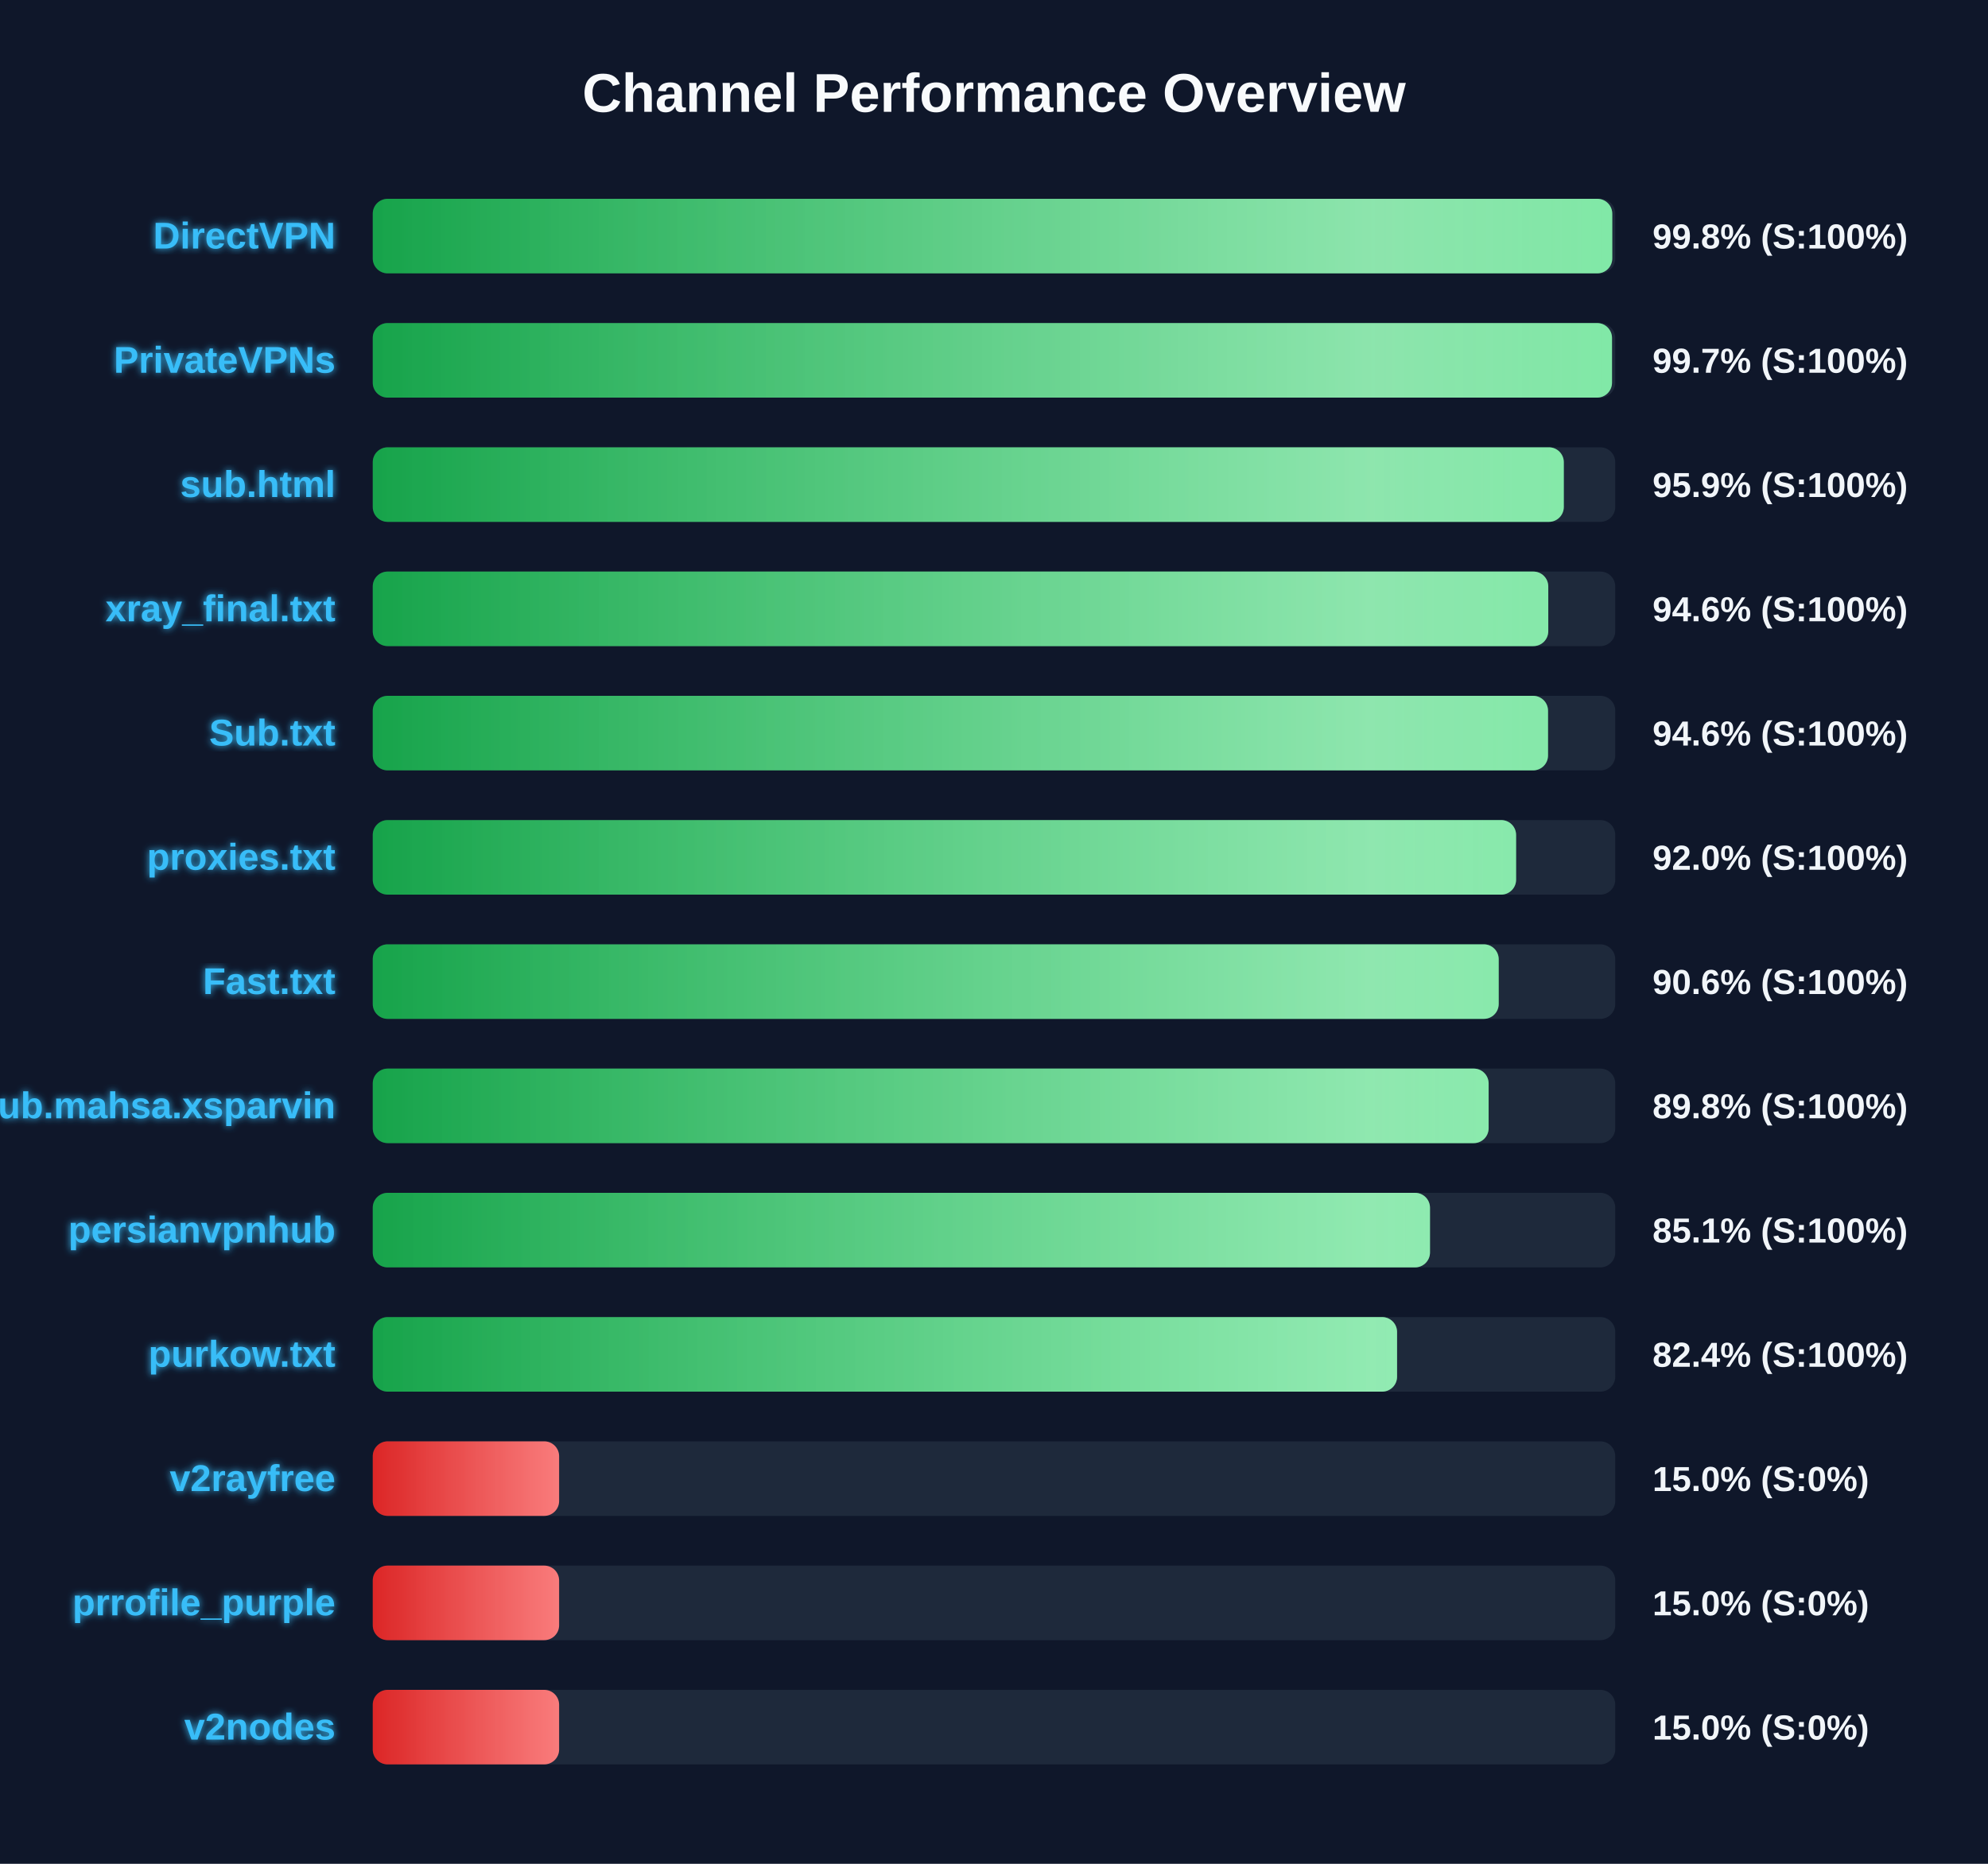
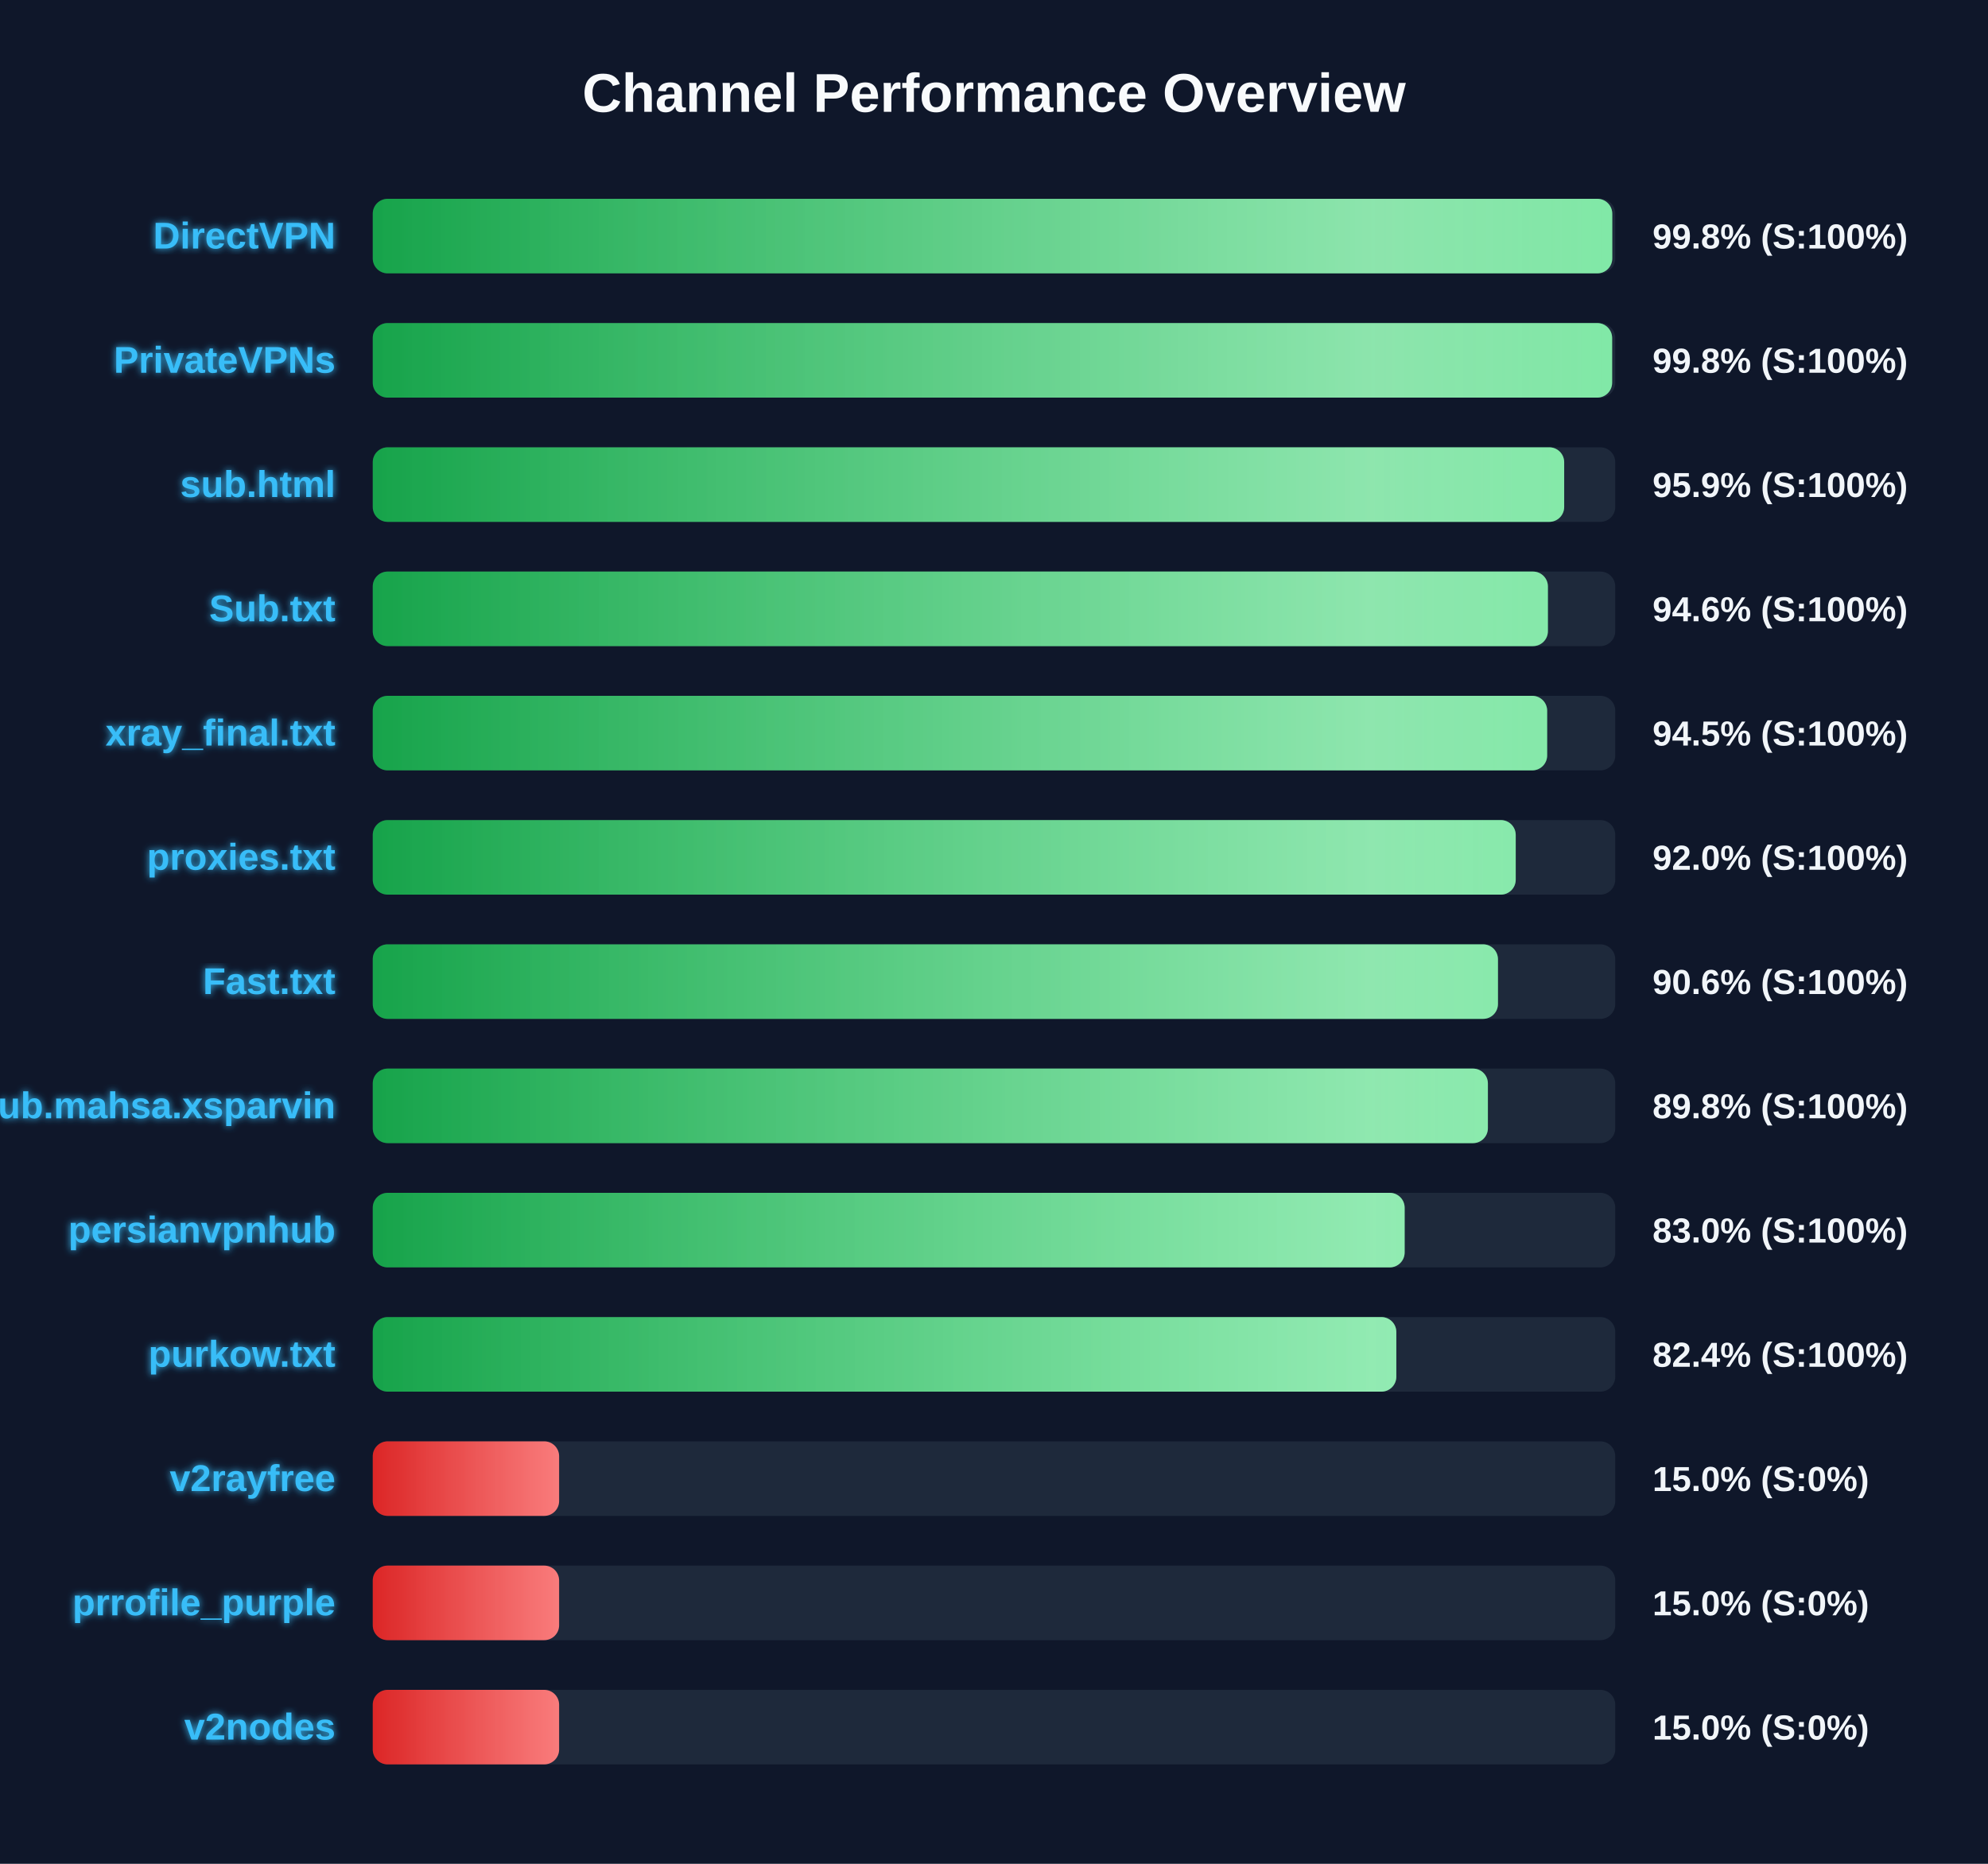
<svg xmlns="http://www.w3.org/2000/svg" width="800" height="750" version="1.1">
  <defs>
    <linearGradient id="grad-green" x1="0%" y1="0%" x2="100%" y2="0%">
      <stop offset="0%" stop-color="#16a34a" />
      <stop offset="100%" stop-color="#4ade80" />
    </linearGradient>
    <linearGradient id="grad-yellow" x1="0%" y1="0%" x2="100%" y2="0%">
      <stop offset="0%" stop-color="#ca8a04" />
      <stop offset="100%" stop-color="#fde047" />
    </linearGradient>
    <linearGradient id="grad-red" x1="0%" y1="0%" x2="100%" y2="0%">
      <stop offset="0%" stop-color="#dc2626" />
      <stop offset="100%" stop-color="#f87171" />
    </linearGradient>
    <linearGradient id="shimmer" x1="0%" y1="0%" x2="100%" y2="0%">
      <stop offset="0%" stop-color="rgba(255,255,255,0)" />
      <stop offset="50%" stop-color="rgba(255,255,255,0.4)" />
      <stop offset="100%" stop-color="rgba(255,255,255,0)" />
    </linearGradient>
    <filter id="glow" x="-20%" y="-20%" width="140%" height="140%">
      <feGaussianBlur stdDeviation="1.5" result="blur" />
      <feComposite in="SourceGraphic" in2="blur" operator="over" />
    </filter>
  </defs>
  <style>
        .bg-rect { fill: #0f172a; }
        .title { font: bold 22px 'Segoe UI', Arial, sans-serif; fill: #f8fafc; }
        .row { font: bold 15px 'Segoe UI', Arial, sans-serif; fill: #38bdf8; filter: url(#glow); }
        .score { font: bold 14px 'Segoe UI', Arial, sans-serif; fill: #f1f5f9; }
        @keyframes shimmer-anim {
            0% { transform: translateX(-100%); }
            100% { transform: translateX(200%); }
        }
        .shimmer-rect {
            animation: shimmer-anim 2.5s infinite linear;
        }
    </style>
  <rect width="100%" height="100%" class="bg-rect" />
  <text x="400" y="45" text-anchor="middle" class="title">Channel Performance Overview</text>
  <rect x="150" y="80" width="500" height="30" fill="#1e293b" rx="6" />
  <clipPath id="clip-0">
    <rect x="150" y="80" width="498.8" height="30" rx="6" />
  </clipPath>
  <rect x="150" y="80" width="498.8" height="30" fill="url(#grad-green)" rx="6" />
  <g clip-path="url(#clip-0)">
    <rect x="150" y="80" width="100%" height="30" fill="url(#shimmer)" class="shimmer-rect" />
  </g>
  <text x="135" y="100" text-anchor="end" class="row">DirectVPN</text>
  <text x="665" y="100" text-anchor="start" class="score">99.8% (S:100%)</text>
  <rect x="150" y="130" width="500" height="30" fill="#1e293b" rx="6" />
  <clipPath id="clip-1">
-     <rect x="150" y="130" width="498.7" height="30" rx="6" />
+     <rect x="150" y="130" width="498.75" height="30" rx="6" />
  </clipPath>
-   <rect x="150" y="130" width="498.7" height="30" fill="url(#grad-green)" rx="6" />
+   <rect x="150" y="130" width="498.75" height="30" fill="url(#grad-green)" rx="6" />
  <g clip-path="url(#clip-1)">
    <rect x="150" y="130" width="100%" height="30" fill="url(#shimmer)" class="shimmer-rect" />
  </g>
  <text x="135" y="150" text-anchor="end" class="row">PrivateVPNs</text>
-   <text x="665" y="150" text-anchor="start" class="score">99.7% (S:100%)</text>
+   <text x="665" y="150" text-anchor="start" class="score">99.8% (S:100%)</text>
  <rect x="150" y="180" width="500" height="30" fill="#1e293b" rx="6" />
  <clipPath id="clip-2">
-     <rect x="150" y="180" width="479.3" height="30" rx="6" />
+     <rect x="150" y="180" width="479.45" height="30" rx="6" />
  </clipPath>
-   <rect x="150" y="180" width="479.3" height="30" fill="url(#grad-green)" rx="6" />
+   <rect x="150" y="180" width="479.45" height="30" fill="url(#grad-green)" rx="6" />
  <g clip-path="url(#clip-2)">
    <rect x="150" y="180" width="100%" height="30" fill="url(#shimmer)" class="shimmer-rect" />
  </g>
  <text x="135" y="200" text-anchor="end" class="row">sub.html</text>
  <text x="665" y="200" text-anchor="start" class="score">95.9% (S:100%)</text>
  <rect x="150" y="230" width="500" height="30" fill="#1e293b" rx="6" />
  <clipPath id="clip-3">
-     <rect x="150" y="230" width="473.05" height="30" rx="6" />
+     <rect x="150" y="230" width="472.9" height="30" rx="6" />
  </clipPath>
-   <rect x="150" y="230" width="473.05" height="30" fill="url(#grad-green)" rx="6" />
+   <rect x="150" y="230" width="472.9" height="30" fill="url(#grad-green)" rx="6" />
  <g clip-path="url(#clip-3)">
    <rect x="150" y="230" width="100%" height="30" fill="url(#shimmer)" class="shimmer-rect" />
  </g>
-   <text x="135" y="250" text-anchor="end" class="row">xray_final.txt</text>
+   <text x="135" y="250" text-anchor="end" class="row">Sub.txt</text>
  <text x="665" y="250" text-anchor="start" class="score">94.6% (S:100%)</text>
  <rect x="150" y="280" width="500" height="30" fill="#1e293b" rx="6" />
  <clipPath id="clip-4">
-     <rect x="150" y="280" width="472.95" height="30" rx="6" />
+     <rect x="150" y="280" width="472.6" height="30" rx="6" />
  </clipPath>
-   <rect x="150" y="280" width="472.95" height="30" fill="url(#grad-green)" rx="6" />
+   <rect x="150" y="280" width="472.6" height="30" fill="url(#grad-green)" rx="6" />
  <g clip-path="url(#clip-4)">
    <rect x="150" y="280" width="100%" height="30" fill="url(#shimmer)" class="shimmer-rect" />
  </g>
-   <text x="135" y="300" text-anchor="end" class="row">Sub.txt</text>
-   <text x="665" y="300" text-anchor="start" class="score">94.6% (S:100%)</text>
+   <text x="135" y="300" text-anchor="end" class="row">xray_final.txt</text>
+   <text x="665" y="300" text-anchor="start" class="score">94.5% (S:100%)</text>
  <rect x="150" y="330" width="500" height="30" fill="#1e293b" rx="6" />
  <clipPath id="clip-5">
-     <rect x="150" y="330" width="460.1" height="30" rx="6" />
+     <rect x="150" y="330" width="459.95" height="30" rx="6" />
  </clipPath>
-   <rect x="150" y="330" width="460.1" height="30" fill="url(#grad-green)" rx="6" />
+   <rect x="150" y="330" width="459.95" height="30" fill="url(#grad-green)" rx="6" />
  <g clip-path="url(#clip-5)">
    <rect x="150" y="330" width="100%" height="30" fill="url(#shimmer)" class="shimmer-rect" />
  </g>
  <text x="135" y="350" text-anchor="end" class="row">proxies.txt</text>
  <text x="665" y="350" text-anchor="start" class="score">92.0% (S:100%)</text>
  <rect x="150" y="380" width="500" height="30" fill="#1e293b" rx="6" />
  <clipPath id="clip-6">
-     <rect x="150" y="380" width="453.1" height="30" rx="6" />
+     <rect x="150" y="380" width="452.8" height="30" rx="6" />
  </clipPath>
-   <rect x="150" y="380" width="453.1" height="30" fill="url(#grad-green)" rx="6" />
+   <rect x="150" y="380" width="452.8" height="30" fill="url(#grad-green)" rx="6" />
  <g clip-path="url(#clip-6)">
    <rect x="150" y="380" width="100%" height="30" fill="url(#shimmer)" class="shimmer-rect" />
  </g>
  <text x="135" y="400" text-anchor="end" class="row">Fast.txt</text>
  <text x="665" y="400" text-anchor="start" class="score">90.6% (S:100%)</text>
  <rect x="150" y="430" width="500" height="30" fill="#1e293b" rx="6" />
  <clipPath id="clip-7">
-     <rect x="150" y="430" width="449.05" height="30" rx="6" />
+     <rect x="150" y="430" width="448.75" height="30" rx="6" />
  </clipPath>
-   <rect x="150" y="430" width="449.05" height="30" fill="url(#grad-green)" rx="6" />
+   <rect x="150" y="430" width="448.75" height="30" fill="url(#grad-green)" rx="6" />
  <g clip-path="url(#clip-7)">
    <rect x="150" y="430" width="100%" height="30" fill="url(#shimmer)" class="shimmer-rect" />
  </g>
  <text x="135" y="450" text-anchor="end" class="row">Sub.mahsa.xsparvin</text>
  <text x="665" y="450" text-anchor="start" class="score">89.8% (S:100%)</text>
  <rect x="150" y="480" width="500" height="30" fill="#1e293b" rx="6" />
  <clipPath id="clip-8">
-     <rect x="150" y="480" width="425.45" height="30" rx="6" />
+     <rect x="150" y="480" width="415.25" height="30" rx="6" />
  </clipPath>
-   <rect x="150" y="480" width="425.45" height="30" fill="url(#grad-green)" rx="6" />
+   <rect x="150" y="480" width="415.25" height="30" fill="url(#grad-green)" rx="6" />
  <g clip-path="url(#clip-8)">
    <rect x="150" y="480" width="100%" height="30" fill="url(#shimmer)" class="shimmer-rect" />
  </g>
  <text x="135" y="500" text-anchor="end" class="row">persianvpnhub</text>
-   <text x="665" y="500" text-anchor="start" class="score">85.1% (S:100%)</text>
+   <text x="665" y="500" text-anchor="start" class="score">83.0% (S:100%)</text>
  <rect x="150" y="530" width="500" height="30" fill="#1e293b" rx="6" />
  <clipPath id="clip-9">
-     <rect x="150" y="530" width="412.2" height="30" rx="6" />
+     <rect x="150" y="530" width="411.9" height="30" rx="6" />
  </clipPath>
-   <rect x="150" y="530" width="412.2" height="30" fill="url(#grad-green)" rx="6" />
+   <rect x="150" y="530" width="411.9" height="30" fill="url(#grad-green)" rx="6" />
  <g clip-path="url(#clip-9)">
    <rect x="150" y="530" width="100%" height="30" fill="url(#shimmer)" class="shimmer-rect" />
  </g>
  <text x="135" y="550" text-anchor="end" class="row">purkow.txt</text>
  <text x="665" y="550" text-anchor="start" class="score">82.4% (S:100%)</text>
  <rect x="150" y="580" width="500" height="30" fill="#1e293b" rx="6" />
  <clipPath id="clip-10">
    <rect x="150" y="580" width="75.0" height="30" rx="6" />
  </clipPath>
  <rect x="150" y="580" width="75.0" height="30" fill="url(#grad-red)" rx="6" />
  <g clip-path="url(#clip-10)">
    <rect x="150" y="580" width="100%" height="30" fill="url(#shimmer)" class="shimmer-rect" />
  </g>
  <text x="135" y="600" text-anchor="end" class="row">v2rayfree</text>
  <text x="665" y="600" text-anchor="start" class="score">15.0% (S:0%)</text>
  <rect x="150" y="630" width="500" height="30" fill="#1e293b" rx="6" />
  <clipPath id="clip-11">
    <rect x="150" y="630" width="75.0" height="30" rx="6" />
  </clipPath>
  <rect x="150" y="630" width="75.0" height="30" fill="url(#grad-red)" rx="6" />
  <g clip-path="url(#clip-11)">
    <rect x="150" y="630" width="100%" height="30" fill="url(#shimmer)" class="shimmer-rect" />
  </g>
  <text x="135" y="650" text-anchor="end" class="row">prrofile_purple</text>
  <text x="665" y="650" text-anchor="start" class="score">15.0% (S:0%)</text>
  <rect x="150" y="680" width="500" height="30" fill="#1e293b" rx="6" />
  <clipPath id="clip-12">
    <rect x="150" y="680" width="75.0" height="30" rx="6" />
  </clipPath>
  <rect x="150" y="680" width="75.0" height="30" fill="url(#grad-red)" rx="6" />
  <g clip-path="url(#clip-12)">
    <rect x="150" y="680" width="100%" height="30" fill="url(#shimmer)" class="shimmer-rect" />
  </g>
  <text x="135" y="700" text-anchor="end" class="row">v2nodes</text>
  <text x="665" y="700" text-anchor="start" class="score">15.0% (S:0%)</text>
</svg>
